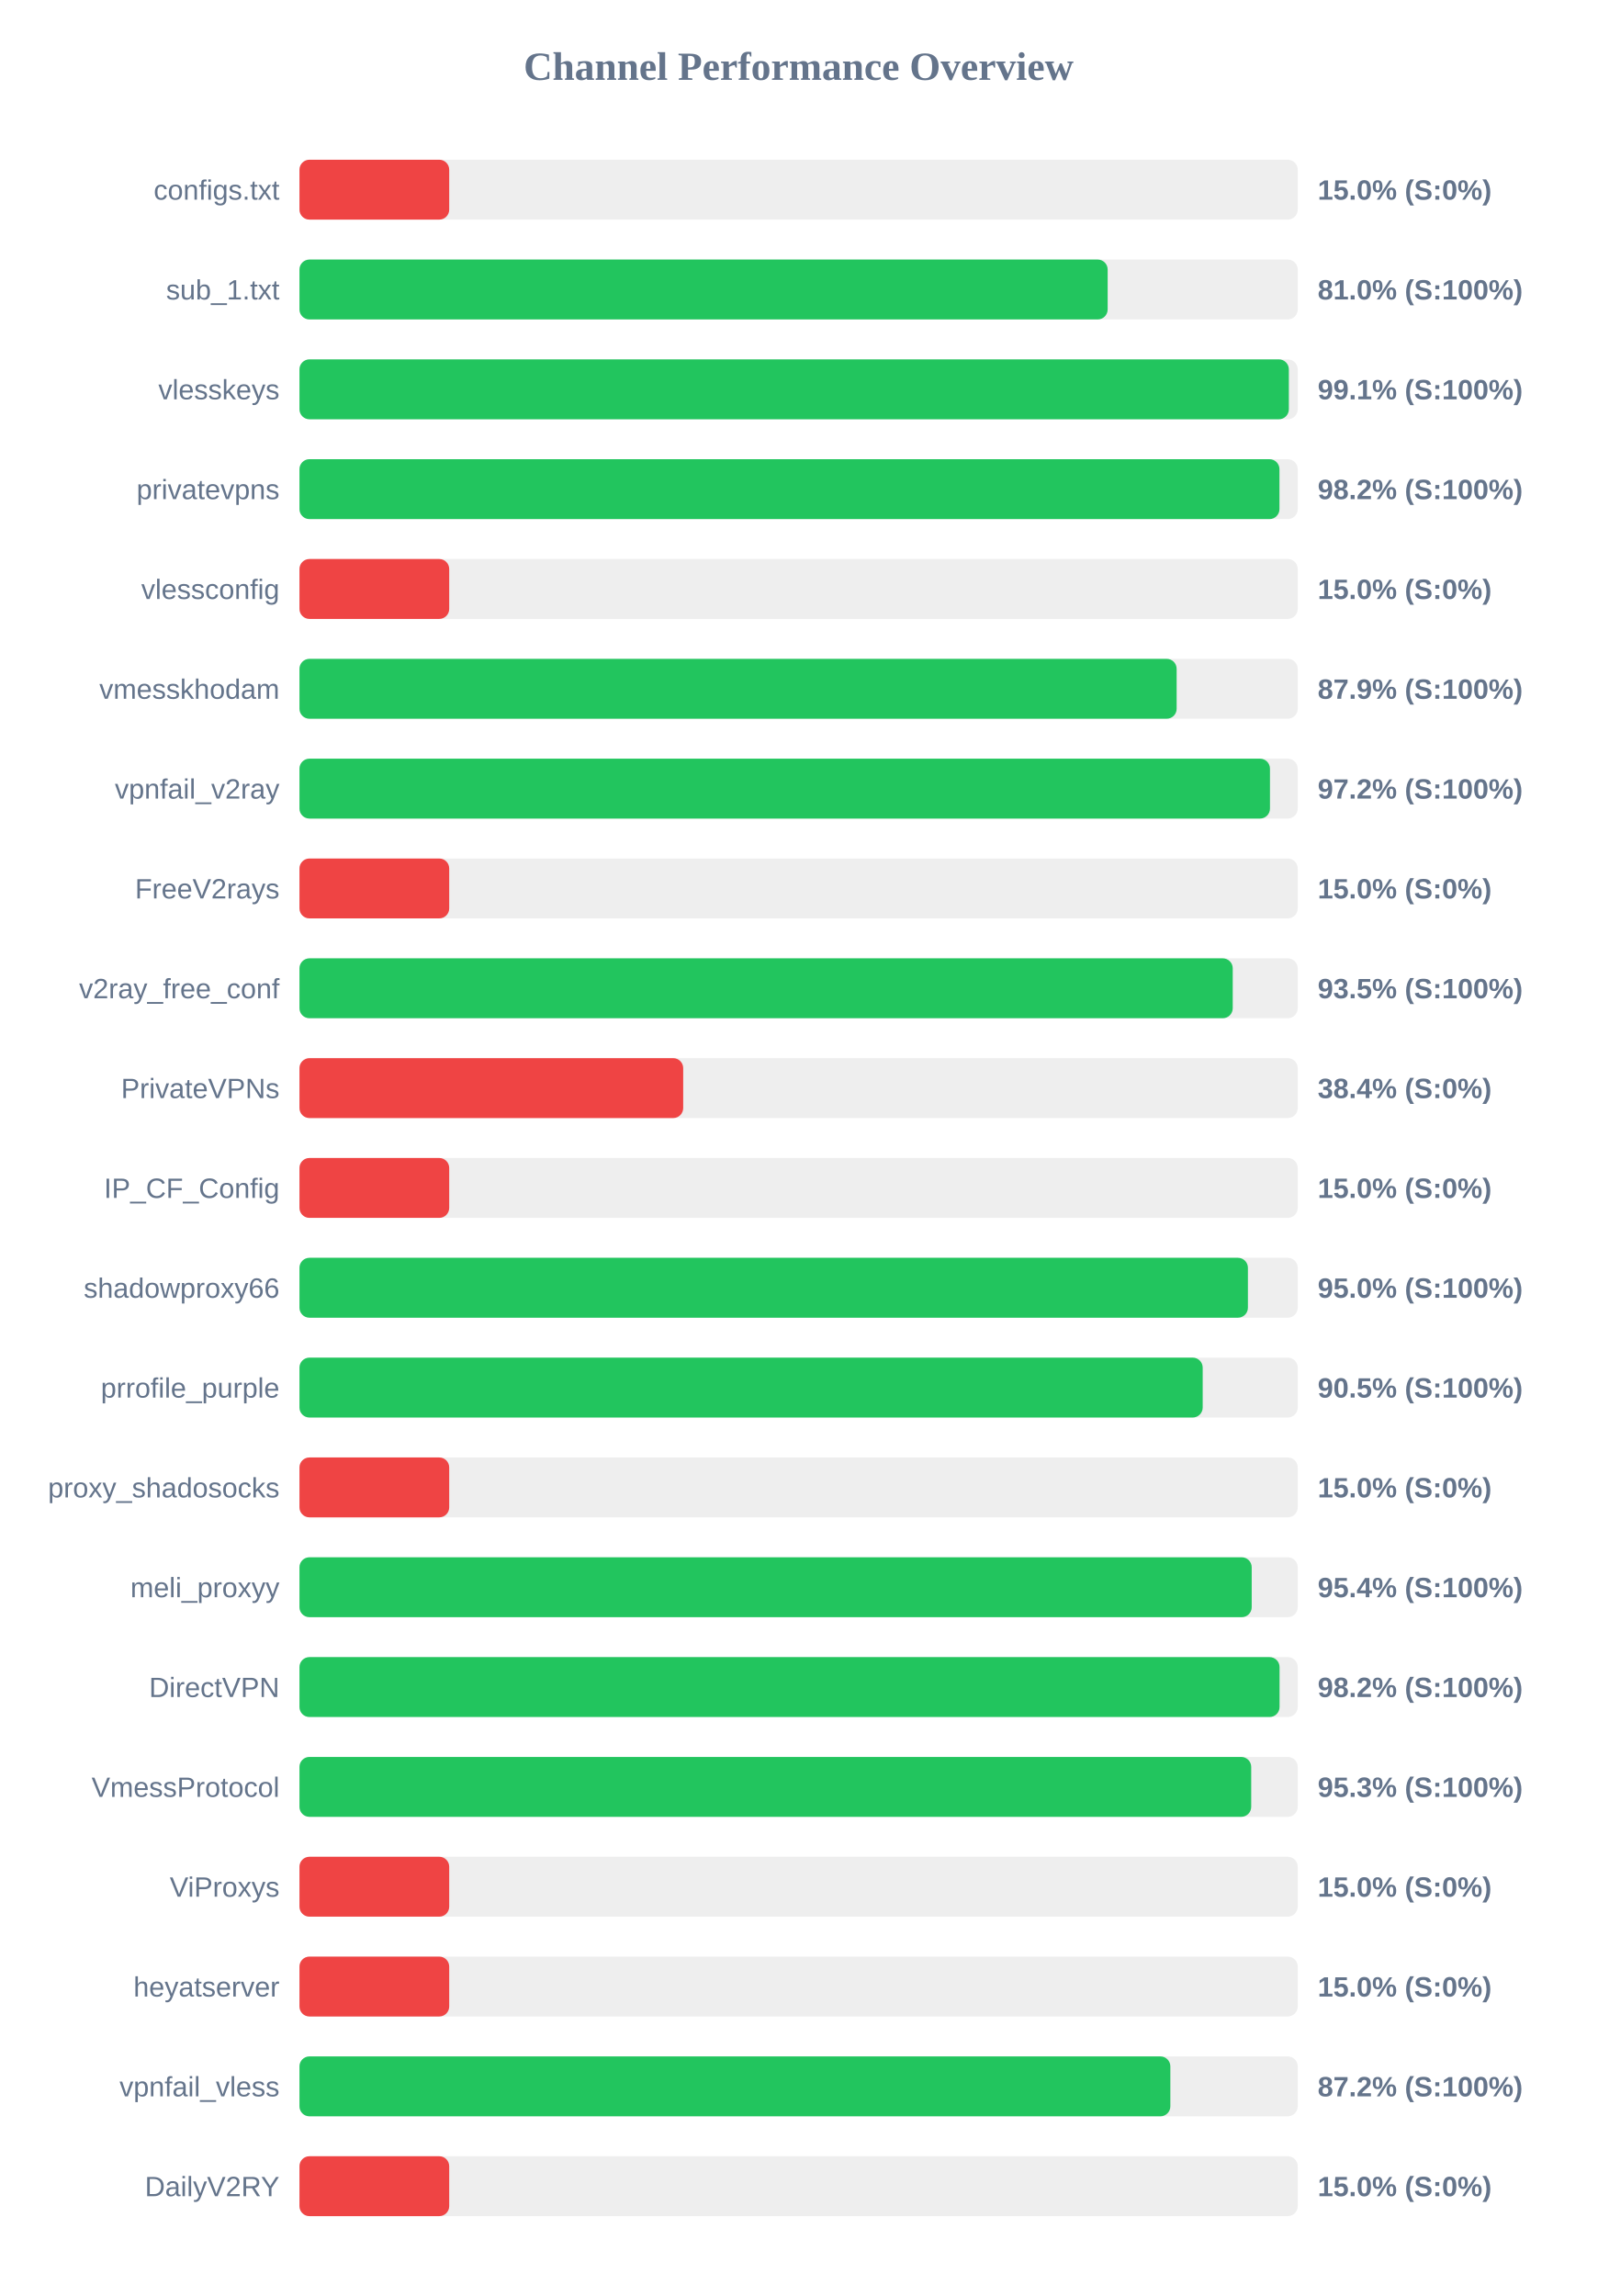
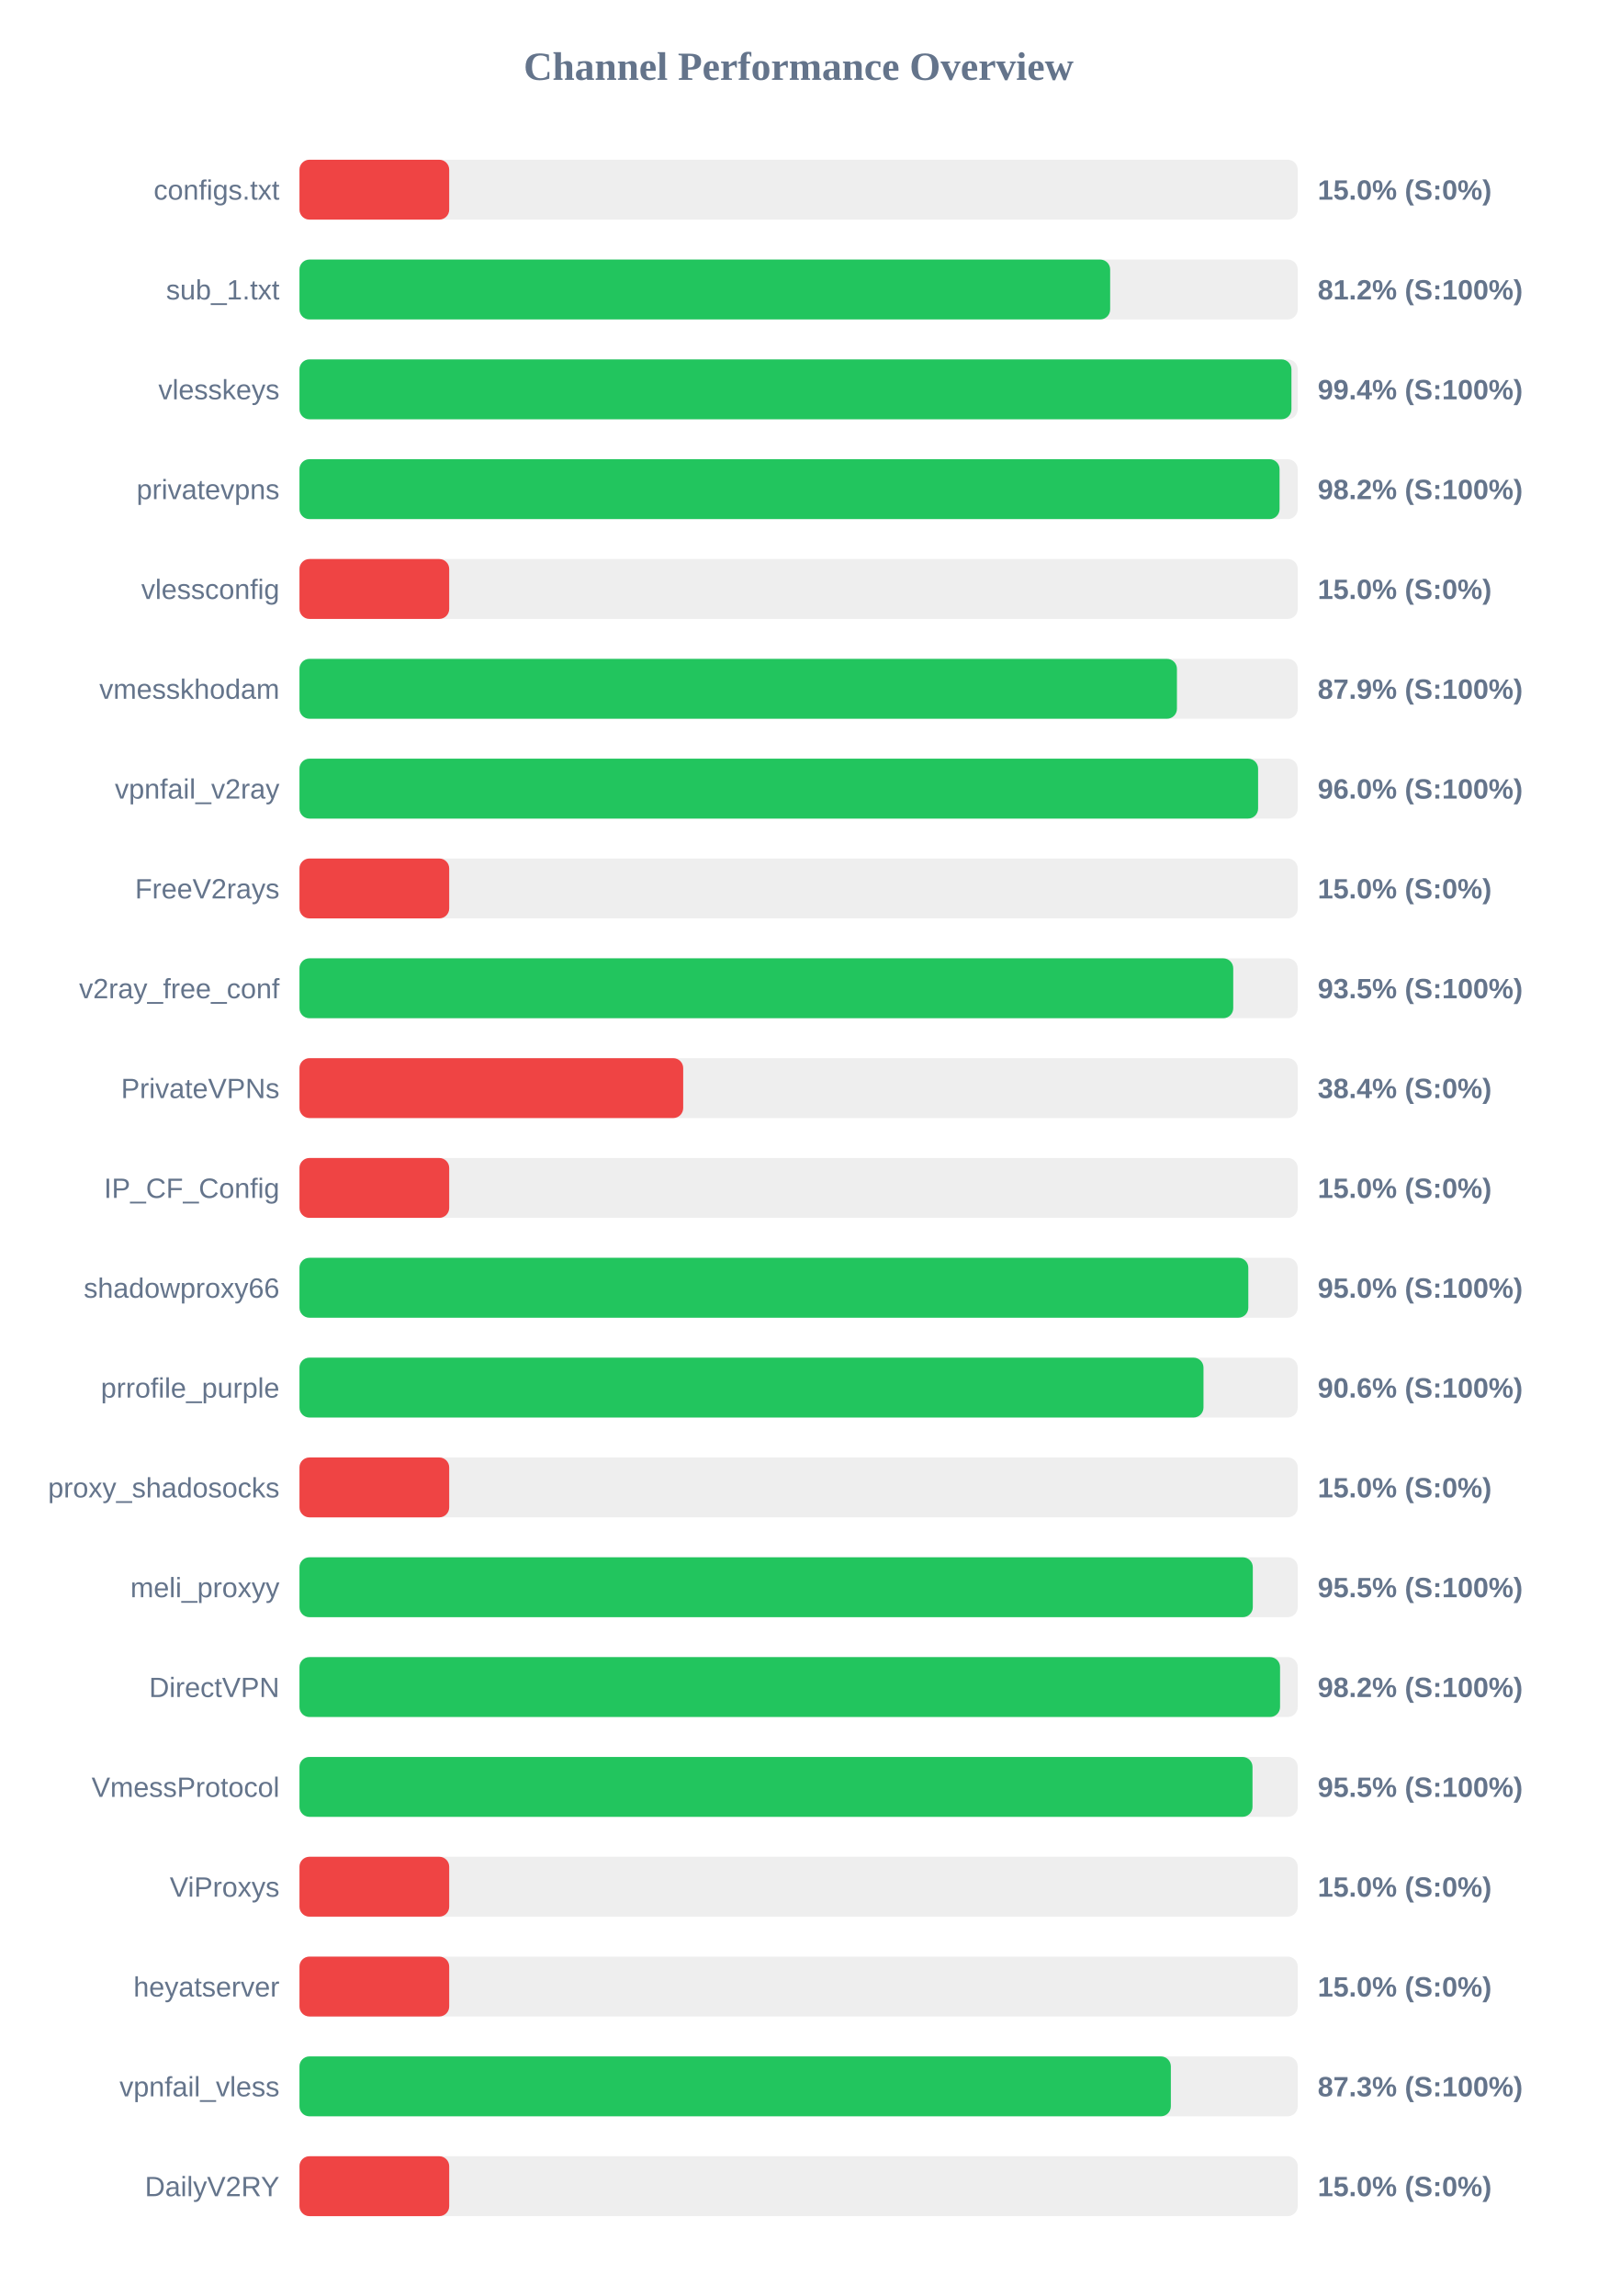
<svg xmlns="http://www.w3.org/2000/svg" width="800" height="1150" version="1.1">
  <style>
        .row { font: 14px Arial; fill: #64748b; }
        .score { font: bold 14px Arial; fill: #64748b; }
    </style>
  <text x="400" y="40" text-anchor="middle" font-size="20px" font-weight="bold" fill="#64748b">Channel Performance Overview</text>
  <rect x="150" y="80" width="500" height="30" fill="#eee" rx="5" />
  <rect x="150" y="80" width="75.0" height="30" fill="#ef4444" rx="5" />
  <text x="140" y="100" text-anchor="end" class="row">configs.txt</text>
  <text x="660" y="100" text-anchor="start" class="score">15.0% (S:0%)</text>
  <rect x="150" y="130" width="500" height="30" fill="#eee" rx="5" />
-   <rect x="150" y="130" width="404.8" height="30" fill="#22c55e" rx="5" />
+   <rect x="150" y="130" width="406.05" height="30" fill="#22c55e" rx="5" />
  <text x="140" y="150" text-anchor="end" class="row">sub_1.txt</text>
-   <text x="660" y="150" text-anchor="start" class="score">81.0% (S:100%)</text>
+   <text x="660" y="150" text-anchor="start" class="score">81.2% (S:100%)</text>
  <rect x="150" y="180" width="500" height="30" fill="#eee" rx="5" />
-   <rect x="150" y="180" width="495.55" height="30" fill="#22c55e" rx="5" />
+   <rect x="150" y="180" width="496.85" height="30" fill="#22c55e" rx="5" />
  <text x="140" y="200" text-anchor="end" class="row">vlesskeys</text>
-   <text x="660" y="200" text-anchor="start" class="score">99.1% (S:100%)</text>
+   <text x="660" y="200" text-anchor="start" class="score">99.4% (S:100%)</text>
  <rect x="150" y="230" width="500" height="30" fill="#eee" rx="5" />
-   <rect x="150" y="230" width="490.85" height="30" fill="#22c55e" rx="5" />
+   <rect x="150" y="230" width="490.9" height="30" fill="#22c55e" rx="5" />
  <text x="140" y="250" text-anchor="end" class="row">privatevpns</text>
  <text x="660" y="250" text-anchor="start" class="score">98.2% (S:100%)</text>
  <rect x="150" y="280" width="500" height="30" fill="#eee" rx="5" />
  <rect x="150" y="280" width="75.0" height="30" fill="#ef4444" rx="5" />
  <text x="140" y="300" text-anchor="end" class="row">vlessconfig</text>
  <text x="660" y="300" text-anchor="start" class="score">15.0% (S:0%)</text>
  <rect x="150" y="330" width="500" height="30" fill="#eee" rx="5" />
-   <rect x="150" y="330" width="439.35" height="30" fill="#22c55e" rx="5" />
+   <rect x="150" y="330" width="439.5" height="30" fill="#22c55e" rx="5" />
  <text x="140" y="350" text-anchor="end" class="row">vmesskhodam</text>
  <text x="660" y="350" text-anchor="start" class="score">87.9% (S:100%)</text>
  <rect x="150" y="380" width="500" height="30" fill="#eee" rx="5" />
-   <rect x="150" y="380" width="486.1" height="30" fill="#22c55e" rx="5" />
+   <rect x="150" y="380" width="480.15" height="30" fill="#22c55e" rx="5" />
  <text x="140" y="400" text-anchor="end" class="row">vpnfail_v2ray</text>
-   <text x="660" y="400" text-anchor="start" class="score">97.2% (S:100%)</text>
+   <text x="660" y="400" text-anchor="start" class="score">96.0% (S:100%)</text>
  <rect x="150" y="430" width="500" height="30" fill="#eee" rx="5" />
  <rect x="150" y="430" width="75.0" height="30" fill="#ef4444" rx="5" />
  <text x="140" y="450" text-anchor="end" class="row">FreeV2rays</text>
  <text x="660" y="450" text-anchor="start" class="score">15.0% (S:0%)</text>
  <rect x="150" y="480" width="500" height="30" fill="#eee" rx="5" />
-   <rect x="150" y="480" width="467.45" height="30" fill="#22c55e" rx="5" />
+   <rect x="150" y="480" width="467.7" height="30" fill="#22c55e" rx="5" />
  <text x="140" y="500" text-anchor="end" class="row">v2ray_free_conf</text>
  <text x="660" y="500" text-anchor="start" class="score">93.5% (S:100%)</text>
  <rect x="150" y="530" width="500" height="30" fill="#eee" rx="5" />
  <rect x="150" y="530" width="192.2" height="30" fill="#ef4444" rx="5" />
  <text x="140" y="550" text-anchor="end" class="row">PrivateVPNs</text>
  <text x="660" y="550" text-anchor="start" class="score">38.4% (S:0%)</text>
  <rect x="150" y="580" width="500" height="30" fill="#eee" rx="5" />
  <rect x="150" y="580" width="75.0" height="30" fill="#ef4444" rx="5" />
  <text x="140" y="600" text-anchor="end" class="row">IP_CF_Config</text>
  <text x="660" y="600" text-anchor="start" class="score">15.0% (S:0%)</text>
  <rect x="150" y="630" width="500" height="30" fill="#eee" rx="5" />
-   <rect x="150" y="630" width="475.05" height="30" fill="#22c55e" rx="5" />
+   <rect x="150" y="630" width="475.25" height="30" fill="#22c55e" rx="5" />
  <text x="140" y="650" text-anchor="end" class="row">shadowproxy66</text>
  <text x="660" y="650" text-anchor="start" class="score">95.0% (S:100%)</text>
  <rect x="150" y="680" width="500" height="30" fill="#eee" rx="5" />
-   <rect x="150" y="680" width="452.4" height="30" fill="#22c55e" rx="5" />
+   <rect x="150" y="680" width="452.8" height="30" fill="#22c55e" rx="5" />
  <text x="140" y="700" text-anchor="end" class="row">prrofile_purple</text>
-   <text x="660" y="700" text-anchor="start" class="score">90.5% (S:100%)</text>
+   <text x="660" y="700" text-anchor="start" class="score">90.6% (S:100%)</text>
  <rect x="150" y="730" width="500" height="30" fill="#eee" rx="5" />
  <rect x="150" y="730" width="75.0" height="30" fill="#ef4444" rx="5" />
  <text x="140" y="750" text-anchor="end" class="row">proxy_shadosocks</text>
  <text x="660" y="750" text-anchor="start" class="score">15.0% (S:0%)</text>
  <rect x="150" y="780" width="500" height="30" fill="#eee" rx="5" />
-   <rect x="150" y="780" width="476.95" height="30" fill="#22c55e" rx="5" />
+   <rect x="150" y="780" width="477.5" height="30" fill="#22c55e" rx="5" />
  <text x="140" y="800" text-anchor="end" class="row">meli_proxyy</text>
-   <text x="660" y="800" text-anchor="start" class="score">95.4% (S:100%)</text>
+   <text x="660" y="800" text-anchor="start" class="score">95.5% (S:100%)</text>
  <rect x="150" y="830" width="500" height="30" fill="#eee" rx="5" />
-   <rect x="150" y="830" width="490.9" height="30" fill="#22c55e" rx="5" />
+   <rect x="150" y="830" width="491.15" height="30" fill="#22c55e" rx="5" />
  <text x="140" y="850" text-anchor="end" class="row">DirectVPN</text>
  <text x="660" y="850" text-anchor="start" class="score">98.2% (S:100%)</text>
  <rect x="150" y="880" width="500" height="30" fill="#eee" rx="5" />
-   <rect x="150" y="880" width="476.7" height="30" fill="#22c55e" rx="5" />
+   <rect x="150" y="880" width="477.35" height="30" fill="#22c55e" rx="5" />
  <text x="140" y="900" text-anchor="end" class="row">VmessProtocol</text>
-   <text x="660" y="900" text-anchor="start" class="score">95.3% (S:100%)</text>
+   <text x="660" y="900" text-anchor="start" class="score">95.5% (S:100%)</text>
  <rect x="150" y="930" width="500" height="30" fill="#eee" rx="5" />
  <rect x="150" y="930" width="75.0" height="30" fill="#ef4444" rx="5" />
  <text x="140" y="950" text-anchor="end" class="row">ViProxys</text>
  <text x="660" y="950" text-anchor="start" class="score">15.0% (S:0%)</text>
  <rect x="150" y="980" width="500" height="30" fill="#eee" rx="5" />
  <rect x="150" y="980" width="75.0" height="30" fill="#ef4444" rx="5" />
  <text x="140" y="1000" text-anchor="end" class="row">heyatserver</text>
  <text x="660" y="1000" text-anchor="start" class="score">15.0% (S:0%)</text>
  <rect x="150" y="1030" width="500" height="30" fill="#eee" rx="5" />
-   <rect x="150" y="1030" width="436.2" height="30" fill="#22c55e" rx="5" />
+   <rect x="150" y="1030" width="436.45" height="30" fill="#22c55e" rx="5" />
  <text x="140" y="1050" text-anchor="end" class="row">vpnfail_vless</text>
-   <text x="660" y="1050" text-anchor="start" class="score">87.2% (S:100%)</text>
+   <text x="660" y="1050" text-anchor="start" class="score">87.3% (S:100%)</text>
  <rect x="150" y="1080" width="500" height="30" fill="#eee" rx="5" />
  <rect x="150" y="1080" width="75.0" height="30" fill="#ef4444" rx="5" />
  <text x="140" y="1100" text-anchor="end" class="row">DailyV2RY</text>
  <text x="660" y="1100" text-anchor="start" class="score">15.0% (S:0%)</text>
</svg>
